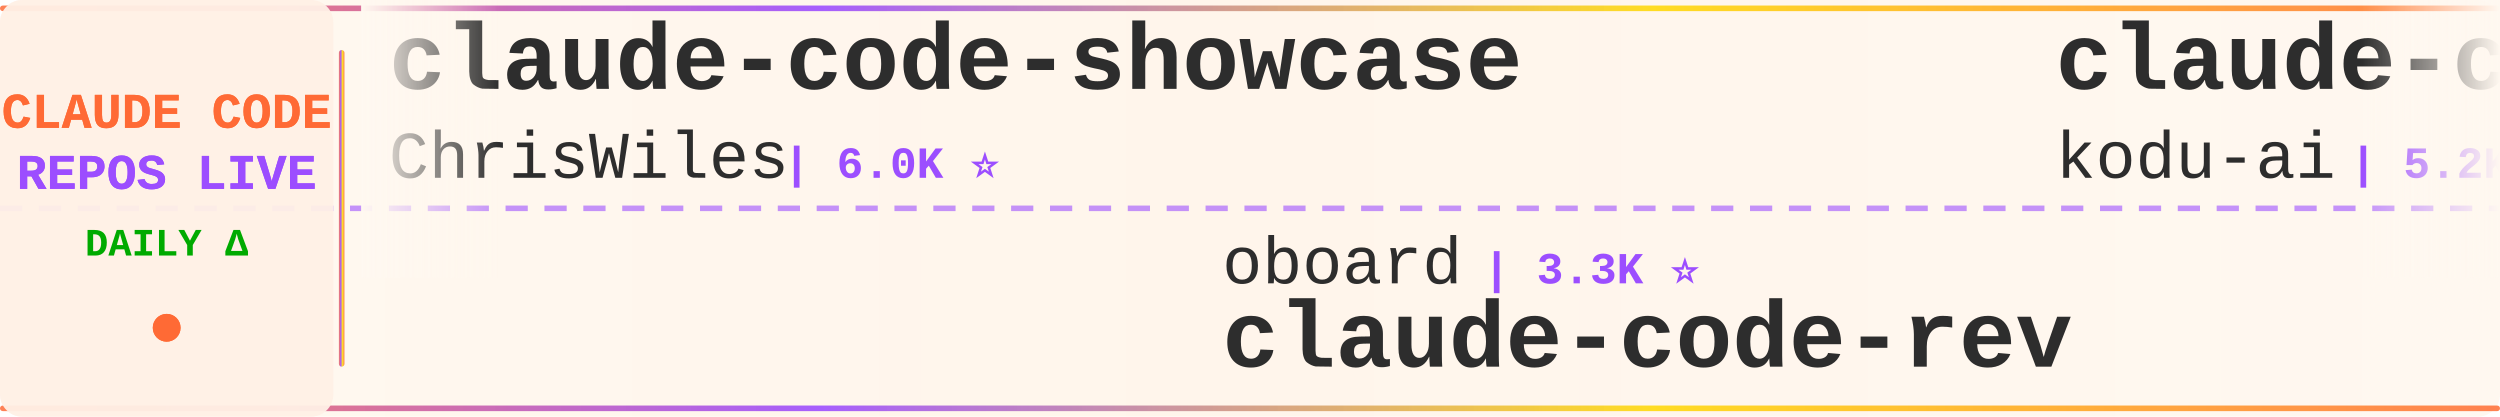
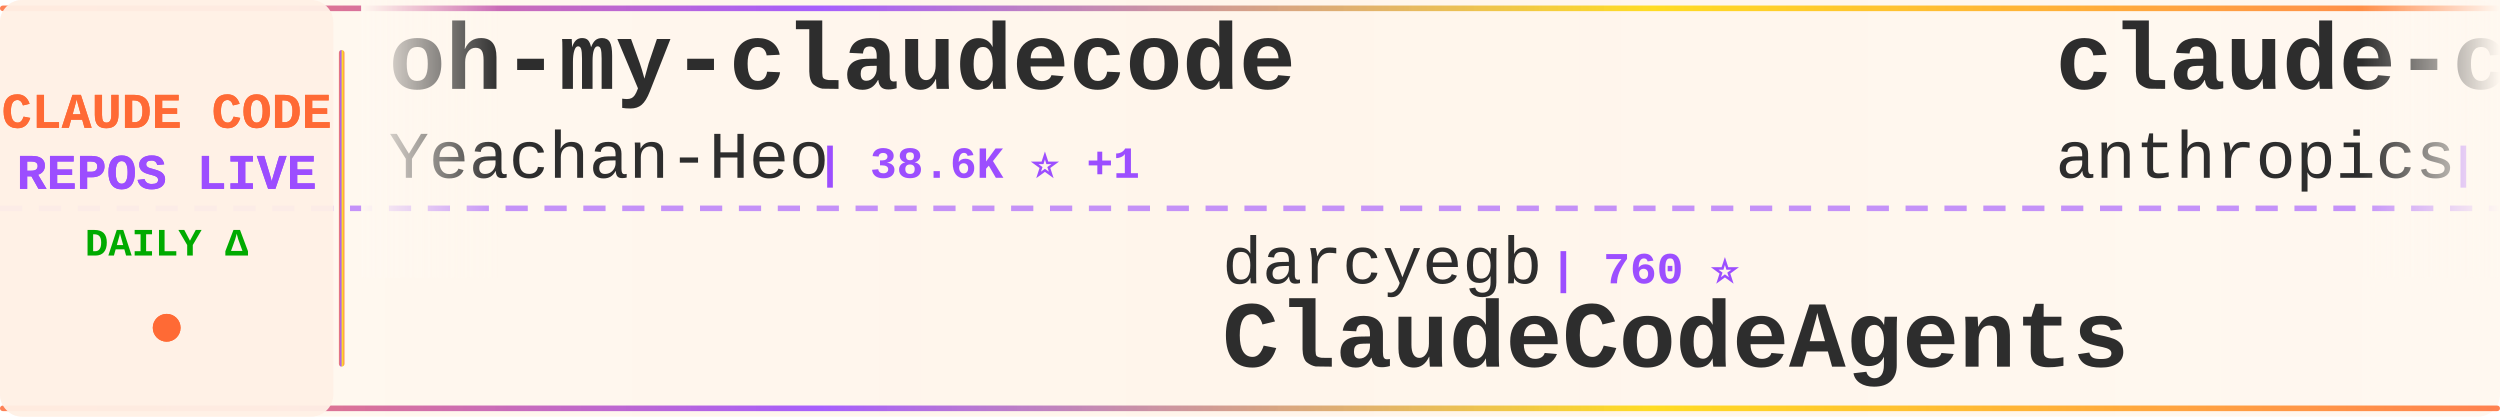
<svg xmlns="http://www.w3.org/2000/svg" width="900" height="150">
  <defs>
    <linearGradient id="tickerBg" x1="0%" y1="0%" x2="100%" y2="0%">
      <stop offset="0%" style="stop-color:#fff8f0;stop-opacity:0.98" />
      <stop offset="50%" style="stop-color:#fff5eb;stop-opacity:1" />
      <stop offset="100%" style="stop-color:#fff8f0;stop-opacity:0.98" />
    </linearGradient>
    <linearGradient id="borderGrad" x1="0%" y1="0%" x2="100%" y2="0%">
      <stop offset="0%" style="stop-color:#FF6B35;stop-opacity:0.85">
        <animate attributeName="stop-opacity" values="0.85;1;0.85" dur="2s" repeatCount="indefinite" />
      </stop>
      <stop offset="33%" style="stop-color:#9C4EFF;stop-opacity:0.9">
        <animate attributeName="stop-opacity" values="0.9;1;0.9" dur="2.2s" repeatCount="indefinite" />
      </stop>
      <stop offset="66%" style="stop-color:#FFD700;stop-opacity:0.85">
        <animate attributeName="stop-opacity" values="0.85;1;0.85" dur="1.8s" repeatCount="indefinite" />
      </stop>
      <stop offset="100%" style="stop-color:#FF6B35;stop-opacity:0.85">
        <animate attributeName="stop-opacity" values="0.85;1;0.85" dur="2s" repeatCount="indefinite" />
      </stop>
    </linearGradient>
    <filter id="textGlow">
      <feGaussianBlur stdDeviation="0.15" result="coloredBlur" />
      <feMerge>
        <feMergeNode in="coloredBlur" />
        <feMergeNode in="SourceGraphic" />
      </feMerge>
    </filter>
    <filter id="metricGlow">
      <feGaussianBlur stdDeviation="0.2" result="coloredBlur" />
      <feMerge>
        <feMergeNode in="coloredBlur" />
        <feMergeNode in="SourceGraphic" />
      </feMerge>
    </filter>
    <linearGradient id="leftFade" x1="0%" y1="0%" x2="100%" y2="0%">
      <stop offset="0%" style="stop-color:#fff8f0;stop-opacity:1" />
      <stop offset="100%" style="stop-color:#fff8f0;stop-opacity:0" />
    </linearGradient>
    <linearGradient id="rightFade" x1="0%" y1="0%" x2="100%" y2="0%">
      <stop offset="0%" style="stop-color:#fff8f0;stop-opacity:0" />
      <stop offset="100%" style="stop-color:#fff8f0;stop-opacity:1" />
    </linearGradient>
  </defs>
  <rect width="900" height="150" fill="url(#tickerBg)" rx="8" />
  <rect x="0" y="2" width="900" height="2" fill="url(#borderGrad)" rx="1" />
  <rect x="0" y="146" width="900" height="2" fill="url(#borderGrad)" rx="1" />
  <line x1="0" y1="75" x2="900" y2="75" stroke="#9C4EFF" stroke-width="2" stroke-dasharray="8 6" opacity="0.6" />
  <rect x="0" y="0" width="120" height="150" fill="#fff0e6" opacity="0.95" rx="8" />
  <text x="60" y="46" font-family="'Courier New', monospace" font-size="18" font-weight="bold" fill="#FF6B35" text-anchor="middle" filter="url(#textGlow)">
    CLAUDE CODE
  </text>
  <text x="60" y="68" font-family="'Courier New', monospace" font-size="18" font-weight="bold" fill="#9C4EFF" text-anchor="middle" filter="url(#textGlow)">
    REPOS LIVE
  </text>
  <text x="60" y="92" font-family="'Courier New', monospace" font-size="14" font-weight="bold" fill="#00aa00" text-anchor="middle">
    DAILY Δ
  </text>
  <circle cx="60" cy="118" r="5" fill="#FF6B35" filter="url(#metricGlow)">
    <animate attributeName="r" values="4;6;4" dur="1.5s" repeatCount="indefinite" />
    <animate attributeName="opacity" values="0.6;1;0.6" dur="1.5s" repeatCount="indefinite" />
  </circle>
  <rect x="122" y="18" width="2" height="114" fill="url(#borderGrad)" rx="1" />
  <clipPath id="tickerClip">
    <rect x="130" y="0" width="770" height="150" />
  </clipPath>
  <g clip-path="url(#tickerClip)">
    <g id="tickerItems">
      <animateTransform attributeName="transform" attributeType="XML" type="translate" from="0 0" to="-3000 0" dur="54s" repeatCount="indefinite" />
      <g transform="translate(0, 0)">
-         <text x="140" y="32" font-family="'Courier New', monospace" font-size="34" font-weight="bold" fill="#2d2d2d">claude-code-showcase</text>
-         <text x="140" y="64" font-family="'Courier New', monospace" font-size="24" font-weight="normal" fill="#2d2d2d" opacity="1.0">ChrisWiles</text>
-         <text x="282" y="64" font-family="'Courier New', monospace" font-size="16" font-weight="bold" fill="#9C4EFF"> | 6.0K ⭐</text>
+         <text x="140" y="32" font-family="'Courier New', monospace" font-size="34" font-weight="bold" fill="#2d2d2d">oh-my-claudecode</text>
+         <text x="140" y="64" font-family="'Courier New', monospace" font-size="24" font-weight="normal" fill="#2d2d2d" opacity="1.0">Yeachan-Heo</text>
+         <text x="294" y="64" font-family="'Courier New', monospace" font-size="16" font-weight="bold" fill="#9C4EFF"> | 38.6K ⭐ +1</text>
      </g>
      <g transform="translate(300, 0)">
-         <text x="140" y="102" font-family="'Courier New', monospace" font-size="24" font-weight="normal" fill="#2d2d2d" opacity="1.0">oboard</text>
-         <text x="234" y="102" font-family="'Courier New', monospace" font-size="16" font-weight="bold" fill="#9C4EFF"> | 3.3K ⭐</text>
-         <text x="140" y="132" font-family="'Courier New', monospace" font-size="34" font-weight="bold" fill="#2d2d2d">claude-code-rev</text>
+         <text x="140" y="102" font-family="'Courier New', monospace" font-size="24" font-weight="normal" fill="#2d2d2d" opacity="1.0">darcyegb</text>
+         <text x="258" y="102" font-family="'Courier New', monospace" font-size="16" font-weight="bold" fill="#9C4EFF"> | 760 ⭐</text>
+         <text x="140" y="132" font-family="'Courier New', monospace" font-size="34" font-weight="bold" fill="#2d2d2d">ClaudeCodeAgents</text>
      </g>
      <g transform="translate(600, 0)">
-         <text x="140" y="32" font-family="'Courier New', monospace" font-size="34" font-weight="bold" fill="#2d2d2d">claude-coder</text>
-         <text x="140" y="64" font-family="'Courier New', monospace" font-size="24" font-weight="normal" fill="#2d2d2d" opacity="1.0">kodu-ai</text>
-         <text x="246" y="64" font-family="'Courier New', monospace" font-size="16" font-weight="bold" fill="#9C4EFF"> | 5.2K ⭐ -1</text>
+         <text x="140" y="32" font-family="'Courier New', monospace" font-size="34" font-weight="bold" fill="#2d2d2d">claude-code-base-action</text>
+         <text x="140" y="64" font-family="'Courier New', monospace" font-size="24" font-weight="normal" fill="#2d2d2d" opacity="1.0">anthropics</text>
+         <text x="282" y="64" font-family="'Courier New', monospace" font-size="16" font-weight="bold" fill="#9C4EFF"> | 947 ⭐</text>
      </g>
      <g transform="translate(900, 0)">
-         <text x="140" y="102" font-family="'Courier New', monospace" font-size="24" font-weight="normal" fill="#2d2d2d" opacity="1.0">chauncygu</text>
-         <text x="270" y="102" font-family="'Courier New', monospace" font-size="16" font-weight="bold" fill="#9C4EFF"> | 2.8K ⭐ +1</text>
-         <text x="140" y="132" font-family="'Courier New', monospace" font-size="34" font-weight="bold" fill="#2d2d2d">collection-claude-code-s...</text>
+         <text x="140" y="102" font-family="'Courier New', monospace" font-size="24" font-weight="normal" fill="#2d2d2d" opacity="1.0">diet103</text>
+         <text x="246" y="102" font-family="'Courier New', monospace" font-size="16" font-weight="bold" fill="#9C4EFF"> | 10.0K ⭐ +2</text>
+         <text x="140" y="132" font-family="'Courier New', monospace" font-size="34" font-weight="bold" fill="#2d2d2d">claude-code-infrastructu...</text>
      </g>
      <g transform="translate(1200, 0)">
-         <text x="140" y="32" font-family="'Courier New', monospace" font-size="34" font-weight="bold" fill="#2d2d2d">claude-code-settings</text>
-         <text x="140" y="64" font-family="'Courier New', monospace" font-size="24" font-weight="normal" fill="#2d2d2d" opacity="1.0">feiskyer</text>
-         <text x="258" y="64" font-family="'Courier New', monospace" font-size="16" font-weight="bold" fill="#9C4EFF"> | 1.6K ⭐ +1</text>
+         <text x="140" y="32" font-family="'Courier New', monospace" font-size="34" font-weight="bold" fill="#2d2d2d">claude-code-hub</text>
+         <text x="140" y="64" font-family="'Courier New', monospace" font-size="24" font-weight="normal" fill="#2d2d2d" opacity="1.0">ding113</text>
+         <text x="246" y="64" font-family="'Courier New', monospace" font-size="16" font-weight="bold" fill="#9C4EFF"> | 3.3K ⭐</text>
      </g>
      <g transform="translate(1500, 0)">
-         <text x="140" y="102" font-family="'Courier New', monospace" font-size="24" font-weight="normal" fill="#2d2d2d" opacity="1.0">shareAI-lab</text>
-         <text x="294" y="102" font-family="'Courier New', monospace" font-size="16" font-weight="bold" fill="#9C4EFF"> | 74.3K ⭐ +5</text>
-         <text x="140" y="132" font-family="'Courier New', monospace" font-size="34" font-weight="bold" fill="#2d2d2d">learn-claude-code</text>
+         <text x="140" y="102" font-family="'Courier New', monospace" font-size="24" font-weight="normal" fill="#2d2d2d" opacity="1.0">Chachamaru127</text>
+         <text x="318" y="102" font-family="'Courier New', monospace" font-size="16" font-weight="bold" fill="#9C4EFF"> | 3.1K ⭐ +1</text>
+         <text x="140" y="132" font-family="'Courier New', monospace" font-size="34" font-weight="bold" fill="#2d2d2d">claude-code-harness</text>
      </g>
      <g transform="translate(1800, 0)">
-         <text x="140" y="32" font-family="'Courier New', monospace" font-size="34" font-weight="bold" fill="#2d2d2d">sc-claude-code-files</text>
-         <text x="140" y="64" font-family="'Courier New', monospace" font-size="24" font-weight="normal" fill="#2d2d2d" opacity="1.0">https-deeplearning-ai</text>
-         <text x="414" y="64" font-family="'Courier New', monospace" font-size="16" font-weight="bold" fill="#9C4EFF"> | 540 ⭐</text>
+         <text x="140" y="32" font-family="'Courier New', monospace" font-size="34" font-weight="bold" fill="#2d2d2d">Open-ClaudeCode</text>
+         <text x="140" y="64" font-family="'Courier New', monospace" font-size="24" font-weight="normal" fill="#2d2d2d" opacity="1.0">LING71671</text>
+         <text x="270" y="64" font-family="'Courier New', monospace" font-size="16" font-weight="bold" fill="#9C4EFF"> | 945 ⭐</text>
      </g>
      <g transform="translate(2100, 0)">
-         <text x="140" y="102" font-family="'Courier New', monospace" font-size="24" font-weight="normal" fill="#2d2d2d" opacity="1.0">ponponon</text>
-         <text x="258" y="102" font-family="'Courier New', monospace" font-size="16" font-weight="bold" fill="#9C4EFF"> | 2.3K ⭐</text>
-         <text x="140" y="132" font-family="'Courier New', monospace" font-size="34" font-weight="bold" fill="#2d2d2d">claude_code_src</text>
+         <text x="140" y="102" font-family="'Courier New', monospace" font-size="24" font-weight="normal" fill="#2d2d2d" opacity="1.0">KPR111</text>
+         <text x="234" y="102" font-family="'Courier New', monospace" font-size="16" font-weight="bold" fill="#9C4EFF"> | 18 ⭐</text>
+         <text x="140" y="132" font-family="'Courier New', monospace" font-size="34" font-weight="bold" fill="#2d2d2d">Claude-Code</text>
      </g>
      <g transform="translate(2400, 0)">
-         <text x="140" y="32" font-family="'Courier New', monospace" font-size="34" font-weight="bold" fill="#2d2d2d">claude-code-ultimate-gui...</text>
-         <text x="140" y="64" font-family="'Courier New', monospace" font-size="24" font-weight="normal" fill="#2d2d2d" opacity="1.0">FlorianBruniaux</text>
-         <text x="342" y="64" font-family="'Courier New', monospace" font-size="16" font-weight="bold" fill="#9C4EFF"> | 5.7K ⭐ +3</text>
+         <text x="140" y="32" font-family="'Courier New', monospace" font-size="34" font-weight="bold" fill="#2d2d2d">free-claude-code</text>
+         <text x="140" y="64" font-family="'Courier New', monospace" font-size="24" font-weight="normal" fill="#2d2d2d" opacity="1.0">Alishahryar1</text>
+         <text x="306" y="64" font-family="'Courier New', monospace" font-size="16" font-weight="bold" fill="#9C4EFF"> | 45.6K ⭐ +6</text>
      </g>
      <g transform="translate(2700, 0)">
-         <text x="140" y="102" font-family="'Courier New', monospace" font-size="24" font-weight="normal" fill="#2d2d2d" opacity="1.0">centminmod</text>
-         <text x="282" y="102" font-family="'Courier New', monospace" font-size="16" font-weight="bold" fill="#9C4EFF"> | 2.6K ⭐</text>
-         <text x="140" y="132" font-family="'Courier New', monospace" font-size="34" font-weight="bold" fill="#2d2d2d">my-claude-code-setup</text>
+         <text x="140" y="102" font-family="'Courier New', monospace" font-size="24" font-weight="normal" fill="#2d2d2d" opacity="1.0">Cranot</text>
+         <text x="234" y="102" font-family="'Courier New', monospace" font-size="16" font-weight="bold" fill="#9C4EFF"> | 2.9K ⭐</text>
+         <text x="140" y="132" font-family="'Courier New', monospace" font-size="34" font-weight="bold" fill="#2d2d2d">claude-code-guide</text>
      </g>
      <g transform="translate(3000, 0)">
-         <text x="140" y="32" font-family="'Courier New', monospace" font-size="34" font-weight="bold" fill="#2d2d2d">claude-code-showcase</text>
-         <text x="140" y="64" font-family="'Courier New', monospace" font-size="24" font-weight="normal" fill="#2d2d2d" opacity="1.0">ChrisWiles</text>
-         <text x="282" y="64" font-family="'Courier New', monospace" font-size="16" font-weight="bold" fill="#9C4EFF"> | 6.0K ⭐</text>
+         <text x="140" y="32" font-family="'Courier New', monospace" font-size="34" font-weight="bold" fill="#2d2d2d">oh-my-claudecode</text>
+         <text x="140" y="64" font-family="'Courier New', monospace" font-size="24" font-weight="normal" fill="#2d2d2d" opacity="1.0">Yeachan-Heo</text>
+         <text x="294" y="64" font-family="'Courier New', monospace" font-size="16" font-weight="bold" fill="#9C4EFF"> | 38.6K ⭐ +1</text>
      </g>
      <g transform="translate(3300, 0)">
-         <text x="140" y="102" font-family="'Courier New', monospace" font-size="24" font-weight="normal" fill="#2d2d2d" opacity="1.0">oboard</text>
-         <text x="234" y="102" font-family="'Courier New', monospace" font-size="16" font-weight="bold" fill="#9C4EFF"> | 3.3K ⭐</text>
-         <text x="140" y="132" font-family="'Courier New', monospace" font-size="34" font-weight="bold" fill="#2d2d2d">claude-code-rev</text>
+         <text x="140" y="102" font-family="'Courier New', monospace" font-size="24" font-weight="normal" fill="#2d2d2d" opacity="1.0">darcyegb</text>
+         <text x="258" y="102" font-family="'Courier New', monospace" font-size="16" font-weight="bold" fill="#9C4EFF"> | 760 ⭐</text>
+         <text x="140" y="132" font-family="'Courier New', monospace" font-size="34" font-weight="bold" fill="#2d2d2d">ClaudeCodeAgents</text>
      </g>
      <g transform="translate(3600, 0)">
-         <text x="140" y="32" font-family="'Courier New', monospace" font-size="34" font-weight="bold" fill="#2d2d2d">claude-coder</text>
-         <text x="140" y="64" font-family="'Courier New', monospace" font-size="24" font-weight="normal" fill="#2d2d2d" opacity="1.0">kodu-ai</text>
-         <text x="246" y="64" font-family="'Courier New', monospace" font-size="16" font-weight="bold" fill="#9C4EFF"> | 5.2K ⭐ -1</text>
+         <text x="140" y="32" font-family="'Courier New', monospace" font-size="34" font-weight="bold" fill="#2d2d2d">claude-code-base-action</text>
+         <text x="140" y="64" font-family="'Courier New', monospace" font-size="24" font-weight="normal" fill="#2d2d2d" opacity="1.0">anthropics</text>
+         <text x="282" y="64" font-family="'Courier New', monospace" font-size="16" font-weight="bold" fill="#9C4EFF"> | 947 ⭐</text>
      </g>
      <g transform="translate(3900, 0)">
-         <text x="140" y="102" font-family="'Courier New', monospace" font-size="24" font-weight="normal" fill="#2d2d2d" opacity="1.0">chauncygu</text>
-         <text x="270" y="102" font-family="'Courier New', monospace" font-size="16" font-weight="bold" fill="#9C4EFF"> | 2.8K ⭐ +1</text>
-         <text x="140" y="132" font-family="'Courier New', monospace" font-size="34" font-weight="bold" fill="#2d2d2d">collection-claude-code-s...</text>
+         <text x="140" y="102" font-family="'Courier New', monospace" font-size="24" font-weight="normal" fill="#2d2d2d" opacity="1.0">diet103</text>
+         <text x="246" y="102" font-family="'Courier New', monospace" font-size="16" font-weight="bold" fill="#9C4EFF"> | 10.0K ⭐ +2</text>
+         <text x="140" y="132" font-family="'Courier New', monospace" font-size="34" font-weight="bold" fill="#2d2d2d">claude-code-infrastructu...</text>
      </g>
    </g>
  </g>
  <rect x="130" y="0" width="50" height="100" fill="url(#leftFade)" />
  <rect x="850" y="0" width="50" height="100" fill="url(#rightFade)" />
</svg>
